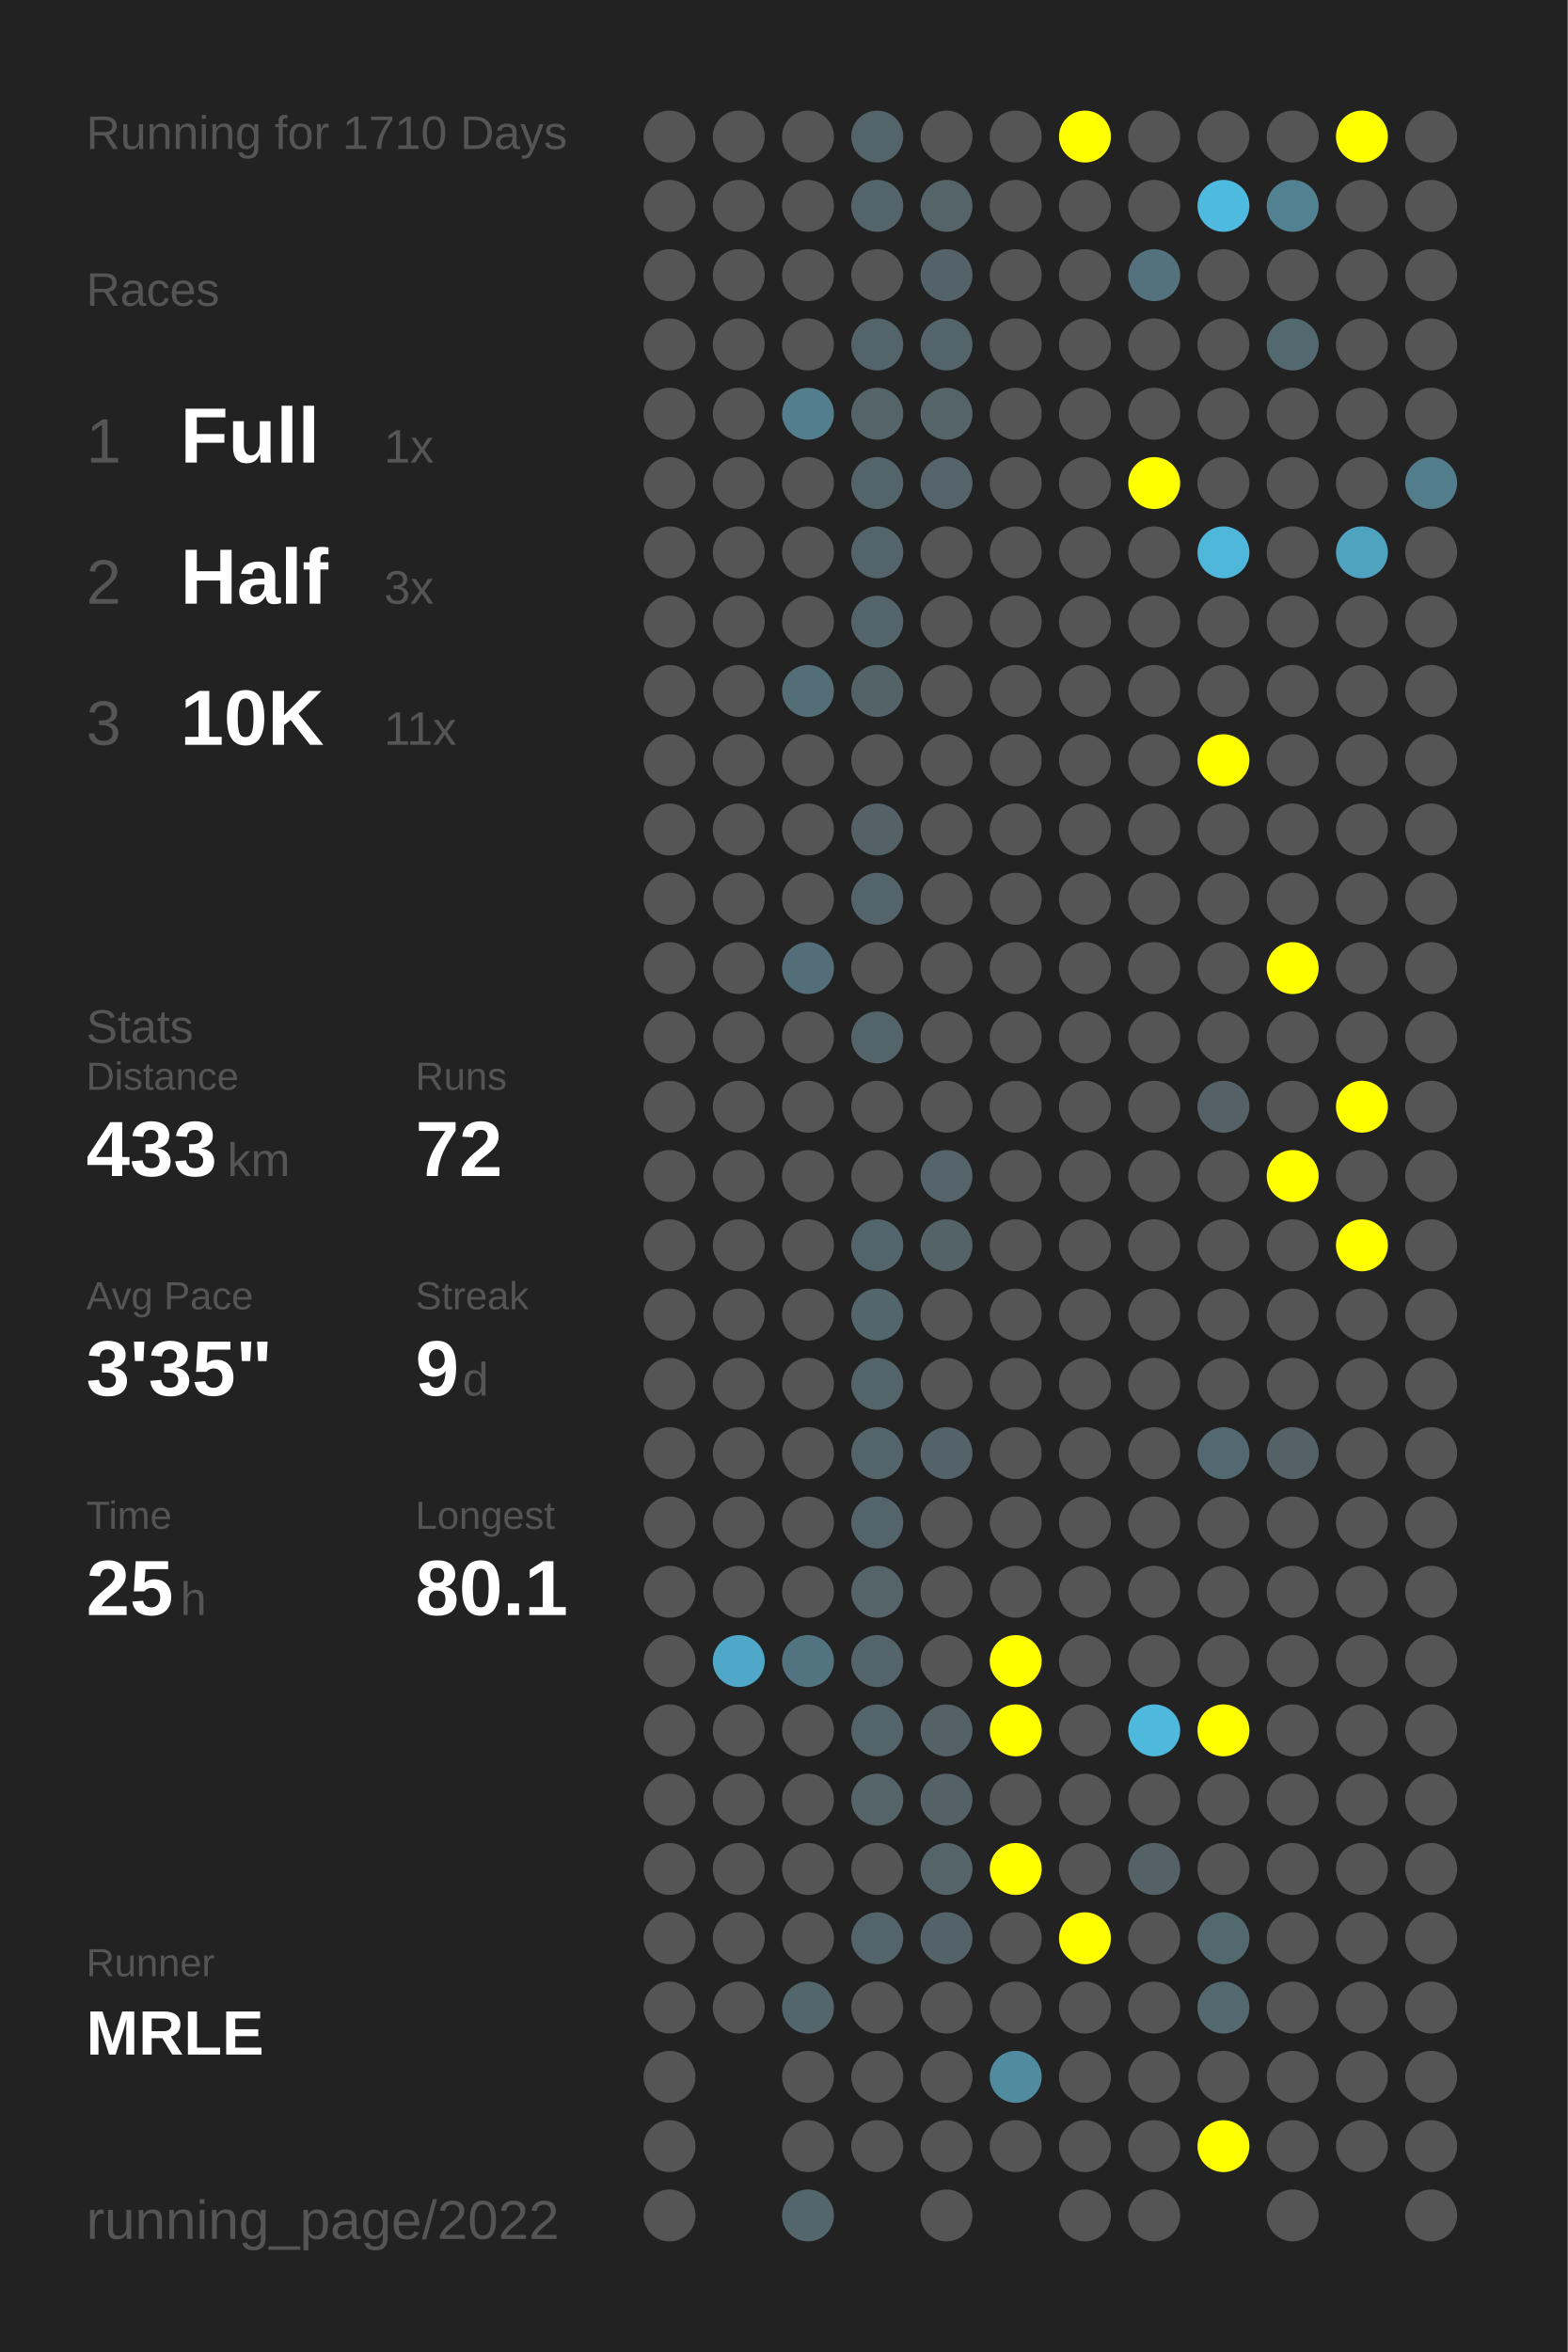
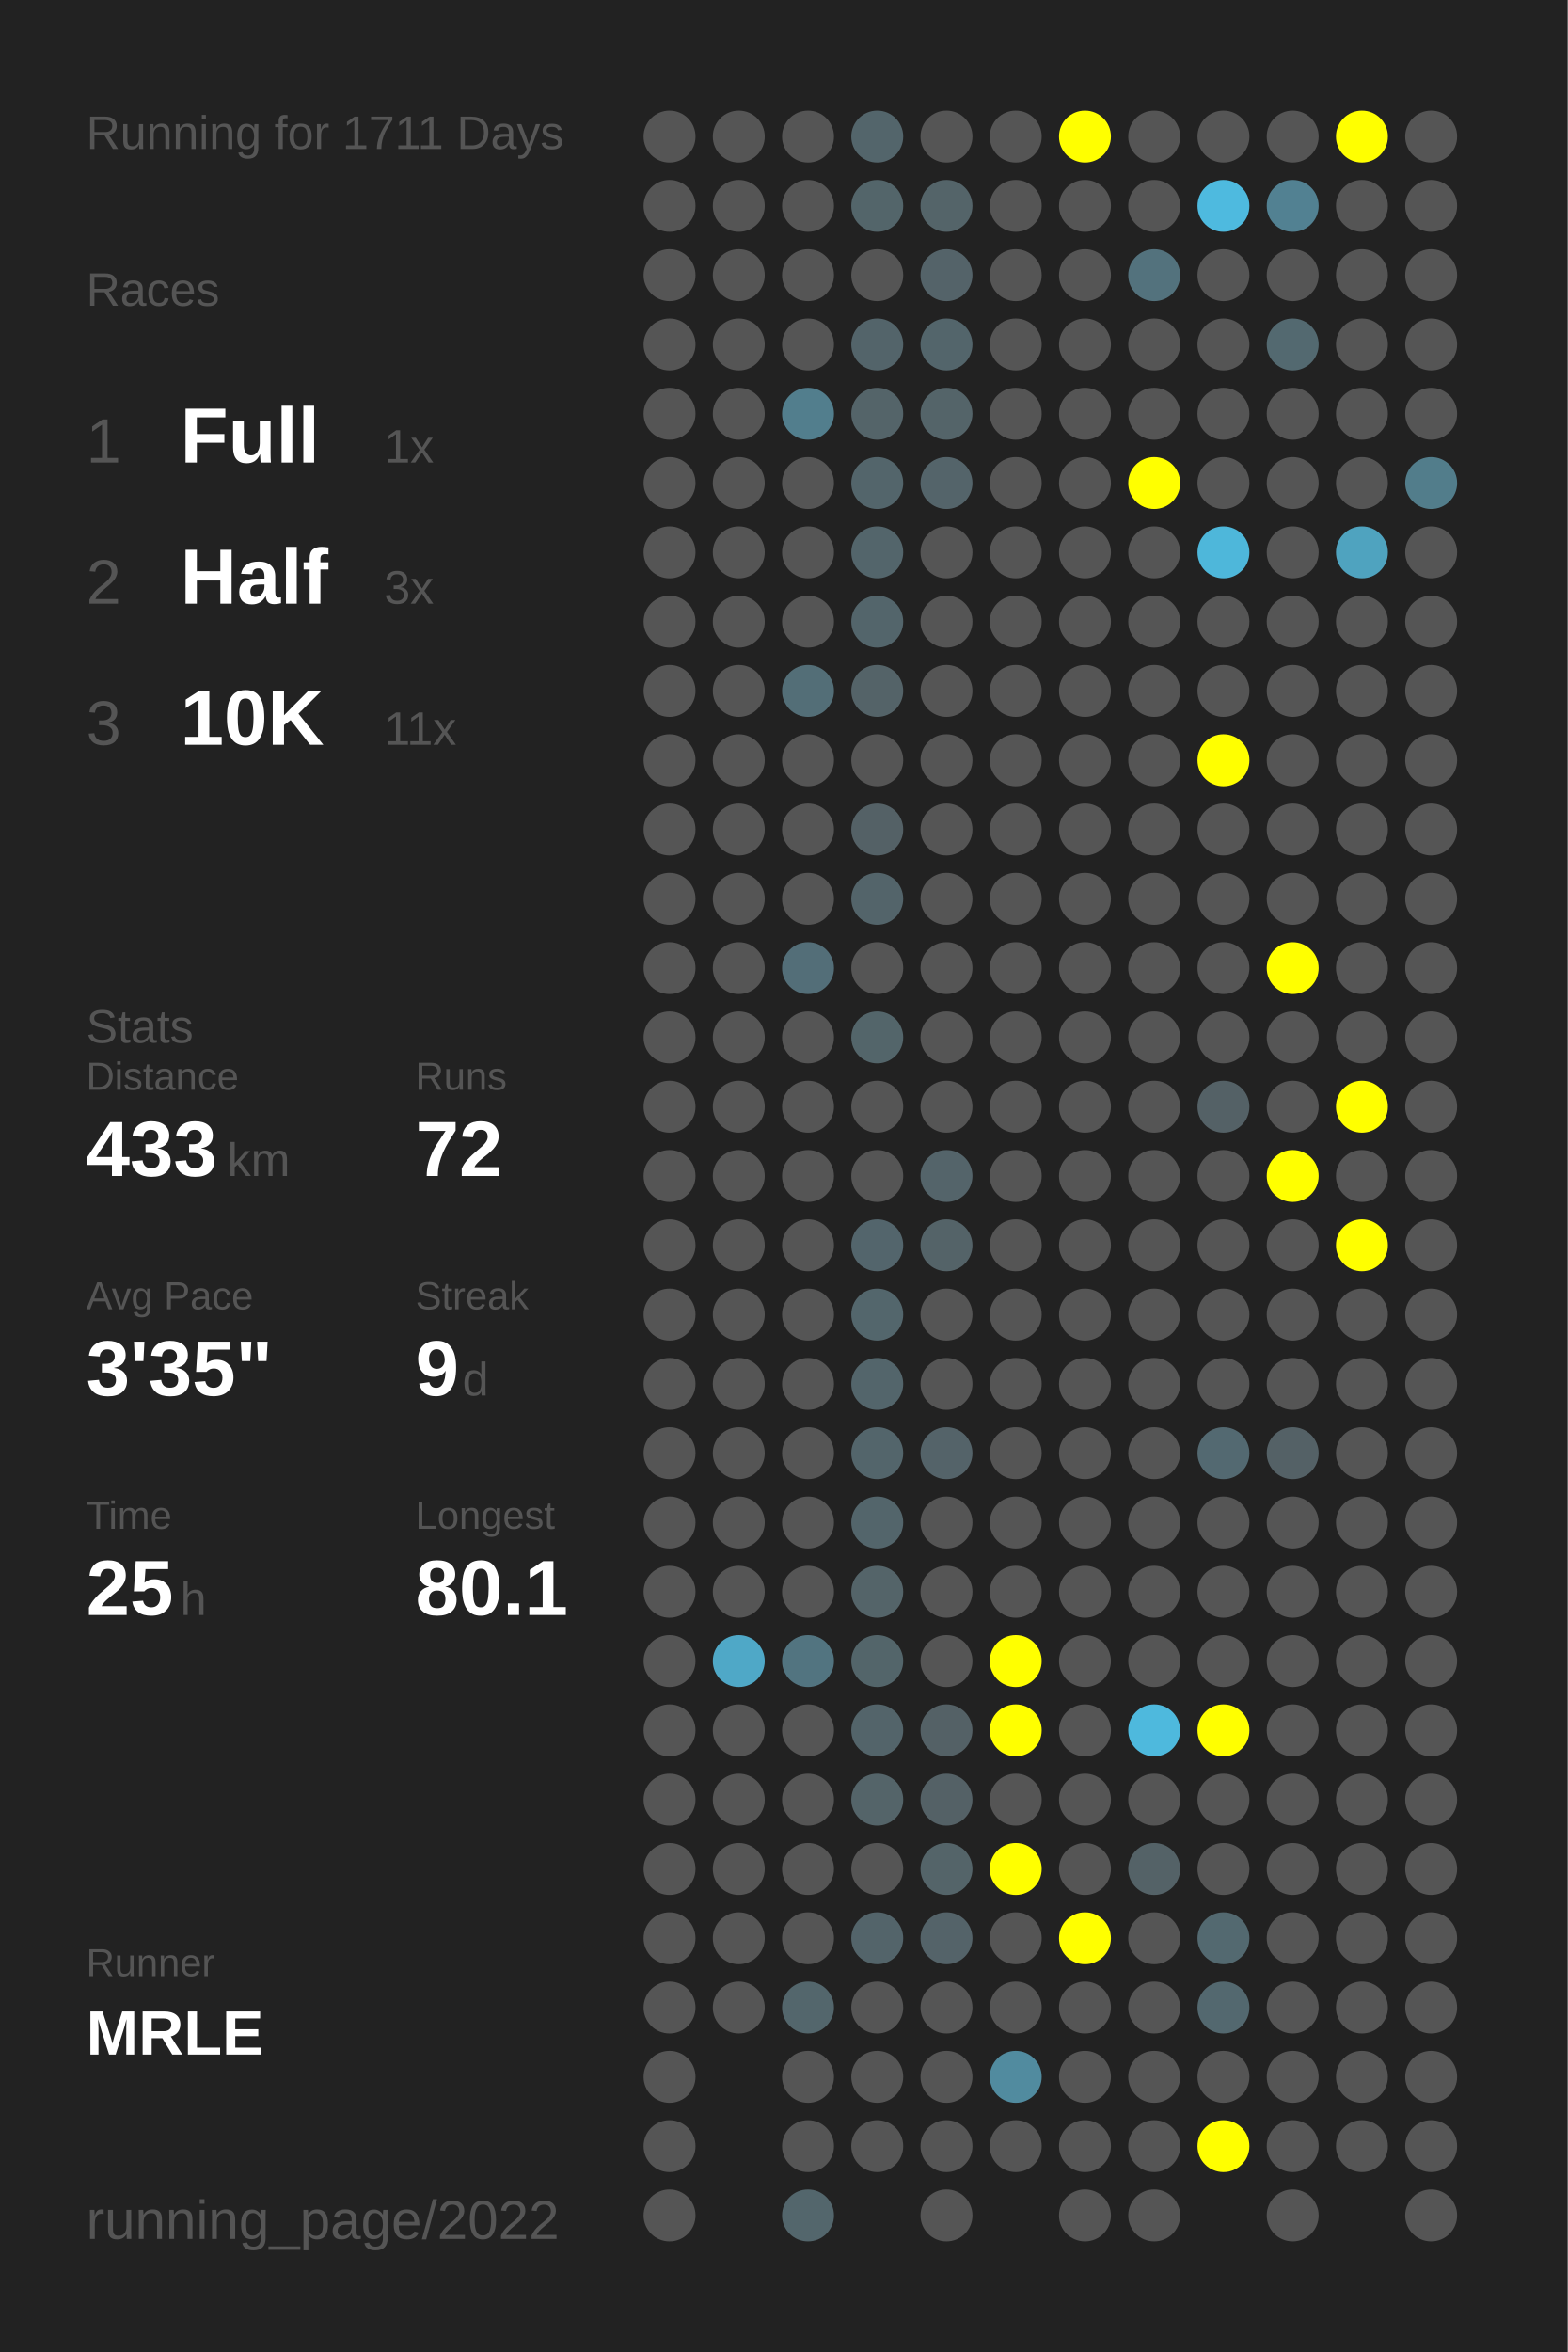
<svg xmlns="http://www.w3.org/2000/svg" baseProfile="full" height="300mm" version="1.1" viewBox="0,0,200,300" width="200mm">
  <defs />
  <rect fill="#222222" height="300" width="200" x="0" y="0" />
-   <text fill="#555555" style="font-size:6px; font-family:Arial;" x="11" y="19">Running for 1710 Days</text>
+   <text fill="#555555" style="font-size:6px; font-family:Arial;" x="11" y="19">Running for 1711 Days</text>
  <text fill="#555555" style="font-size:6px; font-family:Arial;" x="11" y="39">Races</text>
  <text fill="#555555" style="font-size:8px; font-family:Arial;" x="11" y="59">1</text>
  <text fill="#FFFFFF" style="font-size:10px; font-family:Arial; font-weight:bold;" x="23" y="59">Full</text>
  <text fill="#555555" style="font-size:6px; font-family:Arial;" x="49" y="59">1x</text>
  <text fill="#555555" style="font-size:8px; font-family:Arial;" x="11" y="77">2</text>
  <text fill="#FFFFFF" style="font-size:10px; font-family:Arial; font-weight:bold;" x="23" y="77">Half</text>
  <text fill="#555555" style="font-size:6px; font-family:Arial;" x="49" y="77">3x</text>
  <text fill="#555555" style="font-size:8px; font-family:Arial;" x="11" y="95">3</text>
  <text fill="#FFFFFF" style="font-size:10px; font-family:Arial; font-weight:bold;" x="23" y="95">10K</text>
  <text fill="#555555" style="font-size:6px; font-family:Arial;" x="49" y="95">11x</text>
  <text fill="#555555" style="font-size:6px; font-family:Arial;" x="11" y="133">Stats</text>
  <text fill="#555555" style="font-size:5px; font-family:Arial;" x="11" y="139">Distance</text>
  <text fill="#FFFFFF" style="font-size:10px; font-family:Arial; font-weight:bold;" x="11" y="150">433</text>
  <text fill="#555555" style="font-size:6px; font-family:Arial;" x="29" y="150">km</text>
  <text fill="#555555" style="font-size:5px; font-family:Arial;" x="53" y="139">Runs</text>
  <text fill="#FFFFFF" style="font-size:10px; font-family:Arial; font-weight:bold;" x="53" y="150">72</text>
  <text fill="#555555" style="font-size:5px; font-family:Arial;" x="11" y="167">Avg Pace</text>
  <text fill="#FFFFFF" style="font-size:10px; font-family:Arial; font-weight:bold;" x="11" y="178">3'35"</text>
  <text fill="#555555" style="font-size:5px; font-family:Arial;" x="53" y="167">Streak</text>
  <text fill="#FFFFFF" style="font-size:10px; font-family:Arial; font-weight:bold;" x="53" y="178">9</text>
  <text fill="#555555" style="font-size:6px; font-family:Arial;" x="59" y="178">d</text>
  <text fill="#555555" style="font-size:5px; font-family:Arial;" x="11" y="195">Time</text>
  <text fill="#FFFFFF" style="font-size:10px; font-family:Arial; font-weight:bold;" x="11" y="206">25</text>
  <text fill="#555555" style="font-size:6px; font-family:Arial;" x="23" y="206">h</text>
  <text fill="#555555" style="font-size:5px; font-family:Arial;" x="53" y="195">Longest</text>
  <text fill="#FFFFFF" style="font-size:10px; font-family:Arial; font-weight:bold;" x="53" y="206">80.1</text>
  <text fill="#555555" style="font-size:5px; font-family:Arial;" x="11" y="252.065">Runner</text>
  <text fill="#FFFFFF" style="font-size:8px; font-family:Arial; font-weight:bold;" x="11" y="262.065">MRLE</text>
  <text fill="#555555" style="font-size:7px; font-family:Arial;" x="11" y="285.581">running_page/2022</text>
  <circle cx="85.417" cy="17.419" fill="#555555" r="3.312" />
  <circle cx="85.417" cy="26.258" fill="#555555" r="3.312" />
  <circle cx="85.417" cy="35.097" fill="#555555" r="3.312" />
  <circle cx="85.417" cy="43.935" fill="#555555" r="3.312" />
  <circle cx="85.417" cy="52.774" fill="#555555" r="3.312" />
  <circle cx="85.417" cy="61.613" fill="#555555" r="3.312" />
  <circle cx="85.417" cy="70.452" fill="#555555" r="3.312" />
  <circle cx="85.417" cy="79.29" fill="#555555" r="3.312" />
  <circle cx="85.417" cy="88.129" fill="#555555" r="3.312" />
  <circle cx="85.417" cy="96.968" fill="#555555" r="3.312" />
  <circle cx="85.417" cy="105.806" fill="#555555" r="3.312" />
  <circle cx="85.417" cy="114.645" fill="#555555" r="3.312" />
  <circle cx="85.417" cy="123.484" fill="#555555" r="3.312" />
  <circle cx="85.417" cy="132.323" fill="#555555" r="3.312" />
  <circle cx="85.417" cy="141.161" fill="#555555" r="3.312" />
  <circle cx="85.417" cy="150" fill="#555555" r="3.312" />
  <circle cx="85.417" cy="158.839" fill="#555555" r="3.312" />
  <circle cx="85.417" cy="167.677" fill="#555555" r="3.312" />
  <circle cx="85.417" cy="176.516" fill="#555555" r="3.312" />
  <circle cx="85.417" cy="185.355" fill="#555555" r="3.312" />
  <circle cx="85.417" cy="194.194" fill="#555555" r="3.312" />
  <circle cx="85.417" cy="203.032" fill="#555555" r="3.312" />
  <circle cx="85.417" cy="211.871" fill="#555555" r="3.312" />
  <circle cx="85.417" cy="220.71" fill="#555555" r="3.312" />
  <circle cx="85.417" cy="229.548" fill="#555555" r="3.312" />
  <circle cx="85.417" cy="238.387" fill="#555555" r="3.312" />
  <circle cx="85.417" cy="247.226" fill="#555555" r="3.312" />
  <circle cx="85.417" cy="256.065" fill="#555555" r="3.312" />
  <circle cx="85.417" cy="264.903" fill="#555555" r="3.312" />
  <circle cx="85.417" cy="273.742" fill="#555555" r="3.312" />
  <circle cx="85.417" cy="282.581" fill="#555555" r="3.312" />
  <circle cx="94.25" cy="17.419" fill="#555555" r="3.312" />
  <circle cx="94.25" cy="26.258" fill="#555555" r="3.312" />
  <circle cx="94.25" cy="35.097" fill="#555555" r="3.312" />
  <circle cx="94.25" cy="43.935" fill="#555555" r="3.312" />
  <circle cx="94.25" cy="52.774" fill="#555555" r="3.312" />
  <circle cx="94.25" cy="61.613" fill="#555555" r="3.312" />
  <circle cx="94.25" cy="70.452" fill="#555555" r="3.312" />
  <circle cx="94.25" cy="79.29" fill="#555555" r="3.312" />
  <circle cx="94.25" cy="88.129" fill="#555555" r="3.312" />
  <circle cx="94.25" cy="96.968" fill="#555555" r="3.312" />
  <circle cx="94.25" cy="105.806" fill="#555555" r="3.312" />
  <circle cx="94.25" cy="114.645" fill="#555555" r="3.312" />
  <circle cx="94.25" cy="123.484" fill="#555555" r="3.312" />
  <circle cx="94.25" cy="132.323" fill="#555555" r="3.312" />
  <circle cx="94.25" cy="141.161" fill="#555555" r="3.312" />
  <circle cx="94.25" cy="150" fill="#555555" r="3.312" />
  <circle cx="94.25" cy="158.839" fill="#555555" r="3.312" />
  <circle cx="94.25" cy="167.677" fill="#555555" r="3.312" />
  <circle cx="94.25" cy="176.516" fill="#555555" r="3.312" />
  <circle cx="94.25" cy="185.355" fill="#555555" r="3.312" />
  <circle cx="94.25" cy="194.194" fill="#555555" r="3.312" />
  <circle cx="94.25" cy="203.032" fill="#555555" r="3.312" />
  <circle cx="94.25" cy="211.871" fill="#4fa8c7" r="3.312" />
  <circle cx="94.25" cy="220.71" fill="#555555" r="3.312" />
  <circle cx="94.25" cy="229.548" fill="#555555" r="3.312" />
  <circle cx="94.25" cy="238.387" fill="#555555" r="3.312" />
  <circle cx="94.25" cy="247.226" fill="#555555" r="3.312" />
  <circle cx="94.25" cy="256.065" fill="#555555" r="3.312" />
  <circle cx="103.083" cy="17.419" fill="#555555" r="3.312" />
  <circle cx="103.083" cy="26.258" fill="#555555" r="3.312" />
  <circle cx="103.083" cy="35.097" fill="#555555" r="3.312" />
  <circle cx="103.083" cy="43.935" fill="#555555" r="3.312" />
  <circle cx="103.083" cy="52.774" fill="#527e8d" r="3.312" />
  <circle cx="103.083" cy="61.613" fill="#555555" r="3.312" />
  <circle cx="103.083" cy="70.452" fill="#555555" r="3.312" />
  <circle cx="103.083" cy="79.29" fill="#555555" r="3.312" />
  <circle cx="103.083" cy="88.129" fill="#536e77" r="3.312" />
  <circle cx="103.083" cy="96.968" fill="#555555" r="3.312" />
  <circle cx="103.083" cy="105.806" fill="#555555" r="3.312" />
  <circle cx="103.083" cy="114.645" fill="#555555" r="3.312" />
  <circle cx="103.083" cy="123.484" fill="#536e78" r="3.312" />
  <circle cx="103.083" cy="132.323" fill="#555555" r="3.312" />
  <circle cx="103.083" cy="141.161" fill="#555555" r="3.312" />
  <circle cx="103.083" cy="150" fill="#555555" r="3.312" />
  <circle cx="103.083" cy="158.839" fill="#555555" r="3.312" />
  <circle cx="103.083" cy="167.677" fill="#555555" r="3.312" />
  <circle cx="103.083" cy="176.516" fill="#555555" r="3.312" />
  <circle cx="103.083" cy="185.355" fill="#555555" r="3.312" />
  <circle cx="103.083" cy="194.194" fill="#555555" r="3.312" />
  <circle cx="103.083" cy="203.032" fill="#555555" r="3.312" />
  <circle cx="103.083" cy="211.871" fill="#527480" r="3.312" />
  <circle cx="103.083" cy="220.71" fill="#555555" r="3.312" />
  <circle cx="103.083" cy="229.548" fill="#555555" r="3.312" />
  <circle cx="103.083" cy="238.387" fill="#555555" r="3.312" />
  <circle cx="103.083" cy="247.226" fill="#555555" r="3.312" />
  <circle cx="103.083" cy="256.065" fill="#53666c" r="3.312" />
  <circle cx="103.083" cy="264.903" fill="#555555" r="3.312" />
  <circle cx="103.083" cy="273.742" fill="#555555" r="3.312" />
  <circle cx="103.083" cy="282.581" fill="#53666c" r="3.312" />
  <circle cx="111.917" cy="17.419" fill="#53656b" r="3.312" />
  <circle cx="111.917" cy="26.258" fill="#53656a" r="3.312" />
  <circle cx="111.917" cy="35.097" fill="#555555" r="3.312" />
  <circle cx="111.917" cy="43.935" fill="#53646a" r="3.312" />
  <circle cx="111.917" cy="52.774" fill="#546469" r="3.312" />
  <circle cx="111.917" cy="61.613" fill="#53656b" r="3.312" />
  <circle cx="111.917" cy="70.452" fill="#53656b" r="3.312" />
  <circle cx="111.917" cy="79.29" fill="#53656b" r="3.312" />
  <circle cx="111.917" cy="88.129" fill="#546368" r="3.312" />
  <circle cx="111.917" cy="96.968" fill="#555555" r="3.312" />
  <circle cx="111.917" cy="105.806" fill="#546166" r="3.312" />
  <circle cx="111.917" cy="114.645" fill="#53646a" r="3.312" />
  <circle cx="111.917" cy="123.484" fill="#555555" r="3.312" />
  <circle cx="111.917" cy="132.323" fill="#53656a" r="3.312" />
  <circle cx="111.917" cy="141.161" fill="#555555" r="3.312" />
  <circle cx="111.917" cy="150" fill="#555555" r="3.312" />
  <circle cx="111.917" cy="158.839" fill="#53656c" r="3.312" />
  <circle cx="111.917" cy="167.677" fill="#53666c" r="3.312" />
  <circle cx="111.917" cy="176.516" fill="#53656b" r="3.312" />
  <circle cx="111.917" cy="185.355" fill="#53656b" r="3.312" />
  <circle cx="111.917" cy="194.194" fill="#53656b" r="3.312" />
  <circle cx="111.917" cy="203.032" fill="#546469" r="3.312" />
  <circle cx="111.917" cy="211.871" fill="#53656a" r="3.312" />
  <circle cx="111.917" cy="220.71" fill="#53646a" r="3.312" />
  <circle cx="111.917" cy="229.548" fill="#546469" r="3.312" />
  <circle cx="111.917" cy="238.387" fill="#555555" r="3.312" />
  <circle cx="111.917" cy="247.226" fill="#53646a" r="3.312" />
  <circle cx="111.917" cy="256.065" fill="#555555" r="3.312" />
  <circle cx="111.917" cy="264.903" fill="#555555" r="3.312" />
  <circle cx="111.917" cy="273.742" fill="#555555" r="3.312" />
  <circle cx="120.75" cy="17.419" fill="#555555" r="3.312" />
  <circle cx="120.75" cy="26.258" fill="#546469" r="3.312" />
  <circle cx="120.75" cy="35.097" fill="#546369" r="3.312" />
  <circle cx="120.75" cy="43.935" fill="#53656b" r="3.312" />
  <circle cx="120.75" cy="52.774" fill="#546469" r="3.312" />
  <circle cx="120.75" cy="61.613" fill="#54646a" r="3.312" />
  <circle cx="120.75" cy="70.452" fill="#555555" r="3.312" />
  <circle cx="120.75" cy="79.29" fill="#555555" r="3.312" />
  <circle cx="120.75" cy="88.129" fill="#555555" r="3.312" />
  <circle cx="120.75" cy="96.968" fill="#555555" r="3.312" />
  <circle cx="120.75" cy="105.806" fill="#555555" r="3.312" />
  <circle cx="120.75" cy="114.645" fill="#555555" r="3.312" />
  <circle cx="120.75" cy="123.484" fill="#555555" r="3.312" />
  <circle cx="120.75" cy="132.323" fill="#555555" r="3.312" />
  <circle cx="120.75" cy="141.161" fill="#555555" r="3.312" />
  <circle cx="120.75" cy="150" fill="#54646a" r="3.312" />
  <circle cx="120.75" cy="158.839" fill="#546368" r="3.312" />
  <circle cx="120.75" cy="167.677" fill="#555555" r="3.312" />
  <circle cx="120.75" cy="176.516" fill="#555555" r="3.312" />
  <circle cx="120.75" cy="185.355" fill="#546369" r="3.312" />
  <circle cx="120.75" cy="194.194" fill="#555555" r="3.312" />
  <circle cx="120.75" cy="203.032" fill="#555555" r="3.312" />
  <circle cx="120.75" cy="211.871" fill="#555555" r="3.312" />
  <circle cx="120.75" cy="220.71" fill="#546166" r="3.312" />
  <circle cx="120.75" cy="229.548" fill="#546166" r="3.312" />
  <circle cx="120.75" cy="238.387" fill="#546469" r="3.312" />
  <circle cx="120.75" cy="247.226" fill="#546369" r="3.312" />
  <circle cx="120.75" cy="256.065" fill="#555555" r="3.312" />
  <circle cx="120.75" cy="264.903" fill="#555555" r="3.312" />
  <circle cx="120.75" cy="273.742" fill="#555555" r="3.312" />
  <circle cx="120.75" cy="282.581" fill="#555555" r="3.312" />
  <circle cx="129.583" cy="17.419" fill="#555555" r="3.312" />
  <circle cx="129.583" cy="26.258" fill="#555555" r="3.312" />
  <circle cx="129.583" cy="35.097" fill="#555555" r="3.312" />
  <circle cx="129.583" cy="43.935" fill="#555555" r="3.312" />
  <circle cx="129.583" cy="52.774" fill="#555555" r="3.312" />
  <circle cx="129.583" cy="61.613" fill="#555555" r="3.312" />
  <circle cx="129.583" cy="70.452" fill="#555555" r="3.312" />
  <circle cx="129.583" cy="79.29" fill="#555555" r="3.312" />
  <circle cx="129.583" cy="88.129" fill="#555555" r="3.312" />
  <circle cx="129.583" cy="96.968" fill="#555555" r="3.312" />
  <circle cx="129.583" cy="105.806" fill="#555555" r="3.312" />
  <circle cx="129.583" cy="114.645" fill="#555555" r="3.312" />
  <circle cx="129.583" cy="123.484" fill="#555555" r="3.312" />
  <circle cx="129.583" cy="132.323" fill="#555555" r="3.312" />
  <circle cx="129.583" cy="141.161" fill="#555555" r="3.312" />
  <circle cx="129.583" cy="150" fill="#555555" r="3.312" />
  <circle cx="129.583" cy="158.839" fill="#555555" r="3.312" />
  <circle cx="129.583" cy="167.677" fill="#555555" r="3.312" />
  <circle cx="129.583" cy="176.516" fill="#555555" r="3.312" />
  <circle cx="129.583" cy="185.355" fill="#555555" r="3.312" />
  <circle cx="129.583" cy="194.194" fill="#555555" r="3.312" />
  <circle cx="129.583" cy="203.032" fill="#555555" r="3.312" />
  <circle cx="129.583" cy="211.871" fill="#FFFF00" r="3.312" />
  <circle cx="129.583" cy="220.71" fill="#FFFF00" r="3.312" />
  <circle cx="129.583" cy="229.548" fill="#555555" r="3.312" />
  <circle cx="129.583" cy="238.387" fill="#FFFF00" r="3.312" />
  <circle cx="129.583" cy="247.226" fill="#555555" r="3.312" />
  <circle cx="129.583" cy="256.065" fill="#555555" r="3.312" />
  <circle cx="129.583" cy="264.903" fill="#518b9f" r="3.312" />
  <circle cx="129.583" cy="273.742" fill="#555555" r="3.312" />
  <circle cx="138.417" cy="17.419" fill="#FFFF00" r="3.312" />
  <circle cx="138.417" cy="26.258" fill="#555555" r="3.312" />
  <circle cx="138.417" cy="35.097" fill="#555555" r="3.312" />
  <circle cx="138.417" cy="43.935" fill="#555555" r="3.312" />
  <circle cx="138.417" cy="52.774" fill="#555555" r="3.312" />
  <circle cx="138.417" cy="61.613" fill="#555555" r="3.312" />
  <circle cx="138.417" cy="70.452" fill="#555555" r="3.312" />
  <circle cx="138.417" cy="79.29" fill="#555555" r="3.312" />
  <circle cx="138.417" cy="88.129" fill="#555555" r="3.312" />
  <circle cx="138.417" cy="96.968" fill="#555555" r="3.312" />
  <circle cx="138.417" cy="105.806" fill="#555555" r="3.312" />
  <circle cx="138.417" cy="114.645" fill="#555555" r="3.312" />
  <circle cx="138.417" cy="123.484" fill="#555555" r="3.312" />
  <circle cx="138.417" cy="132.323" fill="#555555" r="3.312" />
  <circle cx="138.417" cy="141.161" fill="#555555" r="3.312" />
  <circle cx="138.417" cy="150" fill="#555555" r="3.312" />
  <circle cx="138.417" cy="158.839" fill="#555555" r="3.312" />
  <circle cx="138.417" cy="167.677" fill="#555555" r="3.312" />
  <circle cx="138.417" cy="176.516" fill="#555555" r="3.312" />
  <circle cx="138.417" cy="185.355" fill="#555555" r="3.312" />
  <circle cx="138.417" cy="194.194" fill="#555555" r="3.312" />
  <circle cx="138.417" cy="203.032" fill="#555555" r="3.312" />
  <circle cx="138.417" cy="211.871" fill="#555555" r="3.312" />
  <circle cx="138.417" cy="220.71" fill="#555555" r="3.312" />
  <circle cx="138.417" cy="229.548" fill="#555555" r="3.312" />
  <circle cx="138.417" cy="238.387" fill="#555555" r="3.312" />
  <circle cx="138.417" cy="247.226" fill="#FFFF00" r="3.312" />
  <circle cx="138.417" cy="256.065" fill="#555555" r="3.312" />
  <circle cx="138.417" cy="264.903" fill="#555555" r="3.312" />
  <circle cx="138.417" cy="273.742" fill="#555555" r="3.312" />
  <circle cx="138.417" cy="282.581" fill="#555555" r="3.312" />
  <circle cx="147.25" cy="17.419" fill="#555555" r="3.312" />
  <circle cx="147.25" cy="26.258" fill="#555555" r="3.312" />
  <circle cx="147.25" cy="35.097" fill="#53727d" r="3.312" />
  <circle cx="147.25" cy="43.935" fill="#555555" r="3.312" />
  <circle cx="147.25" cy="52.774" fill="#555555" r="3.312" />
  <circle cx="147.25" cy="61.613" fill="#FFFF00" r="3.312" />
  <circle cx="147.25" cy="70.452" fill="#555555" r="3.312" />
  <circle cx="147.25" cy="79.29" fill="#555555" r="3.312" />
  <circle cx="147.25" cy="88.129" fill="#555555" r="3.312" />
  <circle cx="147.25" cy="96.968" fill="#555555" r="3.312" />
  <circle cx="147.25" cy="105.806" fill="#555555" r="3.312" />
  <circle cx="147.25" cy="114.645" fill="#555555" r="3.312" />
  <circle cx="147.25" cy="123.484" fill="#555555" r="3.312" />
  <circle cx="147.25" cy="132.323" fill="#555555" r="3.312" />
  <circle cx="147.25" cy="141.161" fill="#555555" r="3.312" />
  <circle cx="147.25" cy="150" fill="#555555" r="3.312" />
  <circle cx="147.25" cy="158.839" fill="#555555" r="3.312" />
  <circle cx="147.25" cy="167.677" fill="#555555" r="3.312" />
  <circle cx="147.25" cy="176.516" fill="#555555" r="3.312" />
  <circle cx="147.25" cy="185.355" fill="#555555" r="3.312" />
  <circle cx="147.25" cy="194.194" fill="#555555" r="3.312" />
  <circle cx="147.25" cy="203.032" fill="#555555" r="3.312" />
  <circle cx="147.25" cy="211.871" fill="#555555" r="3.312" />
  <circle cx="147.25" cy="220.71" fill="#4eb9dd" r="3.312" />
  <circle cx="147.25" cy="229.548" fill="#555555" r="3.312" />
  <circle cx="147.25" cy="238.387" fill="#546267" r="3.312" />
  <circle cx="147.25" cy="247.226" fill="#555555" r="3.312" />
  <circle cx="147.25" cy="256.065" fill="#555555" r="3.312" />
  <circle cx="147.25" cy="264.903" fill="#555555" r="3.312" />
  <circle cx="147.25" cy="273.742" fill="#555555" r="3.312" />
  <circle cx="147.25" cy="282.581" fill="#555555" r="3.312" />
  <circle cx="156.083" cy="17.419" fill="#555555" r="3.312" />
  <circle cx="156.083" cy="26.258" fill="#4ebadf" r="3.312" />
  <circle cx="156.083" cy="35.097" fill="#555555" r="3.312" />
  <circle cx="156.083" cy="43.935" fill="#555555" r="3.312" />
  <circle cx="156.083" cy="52.774" fill="#555555" r="3.312" />
  <circle cx="156.083" cy="61.613" fill="#555555" r="3.312" />
  <circle cx="156.083" cy="70.452" fill="#4eb7da" r="3.312" />
  <circle cx="156.083" cy="79.29" fill="#555555" r="3.312" />
  <circle cx="156.083" cy="88.129" fill="#555555" r="3.312" />
  <circle cx="156.083" cy="96.968" fill="#FFFF00" r="3.312" />
  <circle cx="156.083" cy="105.806" fill="#555555" r="3.312" />
  <circle cx="156.083" cy="114.645" fill="#555555" r="3.312" />
  <circle cx="156.083" cy="123.484" fill="#555555" r="3.312" />
  <circle cx="156.083" cy="132.323" fill="#555555" r="3.312" />
  <circle cx="156.083" cy="141.161" fill="#546166" r="3.312" />
  <circle cx="156.083" cy="150" fill="#555555" r="3.312" />
  <circle cx="156.083" cy="158.839" fill="#555555" r="3.312" />
  <circle cx="156.083" cy="167.677" fill="#555555" r="3.312" />
  <circle cx="156.083" cy="176.516" fill="#555555" r="3.312" />
  <circle cx="156.083" cy="185.355" fill="#536971" r="3.312" />
  <circle cx="156.083" cy="194.194" fill="#555555" r="3.312" />
  <circle cx="156.083" cy="203.032" fill="#555555" r="3.312" />
  <circle cx="156.083" cy="211.871" fill="#555555" r="3.312" />
  <circle cx="156.083" cy="220.71" fill="#FFFF00" r="3.312" />
  <circle cx="156.083" cy="229.548" fill="#555555" r="3.312" />
  <circle cx="156.083" cy="238.387" fill="#555555" r="3.312" />
  <circle cx="156.083" cy="247.226" fill="#536970" r="3.312" />
  <circle cx="156.083" cy="256.065" fill="#53686f" r="3.312" />
  <circle cx="156.083" cy="264.903" fill="#555555" r="3.312" />
  <circle cx="156.083" cy="273.742" fill="#FFFF00" r="3.312" />
  <circle cx="164.917" cy="17.419" fill="#555555" r="3.312" />
  <circle cx="164.917" cy="26.258" fill="#528192" r="3.312" />
  <circle cx="164.917" cy="35.097" fill="#555555" r="3.312" />
  <circle cx="164.917" cy="43.935" fill="#536970" r="3.312" />
  <circle cx="164.917" cy="52.774" fill="#555555" r="3.312" />
  <circle cx="164.917" cy="61.613" fill="#555555" r="3.312" />
  <circle cx="164.917" cy="70.452" fill="#555555" r="3.312" />
  <circle cx="164.917" cy="79.29" fill="#555555" r="3.312" />
  <circle cx="164.917" cy="88.129" fill="#555555" r="3.312" />
  <circle cx="164.917" cy="96.968" fill="#555555" r="3.312" />
  <circle cx="164.917" cy="105.806" fill="#555555" r="3.312" />
  <circle cx="164.917" cy="114.645" fill="#555555" r="3.312" />
  <circle cx="164.917" cy="123.484" fill="#FFFF00" r="3.312" />
  <circle cx="164.917" cy="132.323" fill="#555555" r="3.312" />
  <circle cx="164.917" cy="141.161" fill="#555555" r="3.312" />
  <circle cx="164.917" cy="150" fill="#FFFF00" r="3.312" />
  <circle cx="164.917" cy="158.839" fill="#555555" r="3.312" />
  <circle cx="164.917" cy="167.677" fill="#555555" r="3.312" />
  <circle cx="164.917" cy="176.516" fill="#555555" r="3.312" />
  <circle cx="164.917" cy="185.355" fill="#546166" r="3.312" />
  <circle cx="164.917" cy="194.194" fill="#555555" r="3.312" />
  <circle cx="164.917" cy="203.032" fill="#555555" r="3.312" />
  <circle cx="164.917" cy="211.871" fill="#555555" r="3.312" />
  <circle cx="164.917" cy="220.71" fill="#555555" r="3.312" />
  <circle cx="164.917" cy="229.548" fill="#555555" r="3.312" />
  <circle cx="164.917" cy="238.387" fill="#555555" r="3.312" />
  <circle cx="164.917" cy="247.226" fill="#555555" r="3.312" />
  <circle cx="164.917" cy="256.065" fill="#555555" r="3.312" />
  <circle cx="164.917" cy="264.903" fill="#555555" r="3.312" />
  <circle cx="164.917" cy="273.742" fill="#555555" r="3.312" />
  <circle cx="164.917" cy="282.581" fill="#555555" r="3.312" />
  <circle cx="173.75" cy="17.419" fill="#FFFF00" r="3.312" />
  <circle cx="173.75" cy="26.258" fill="#555555" r="3.312" />
  <circle cx="173.75" cy="35.097" fill="#555555" r="3.312" />
  <circle cx="173.75" cy="43.935" fill="#555555" r="3.312" />
  <circle cx="173.75" cy="52.774" fill="#555555" r="3.312" />
  <circle cx="173.75" cy="61.613" fill="#555555" r="3.312" />
  <circle cx="173.75" cy="70.452" fill="#4fa3bf" r="3.312" />
  <circle cx="173.75" cy="79.29" fill="#555555" r="3.312" />
  <circle cx="173.75" cy="88.129" fill="#555555" r="3.312" />
  <circle cx="173.75" cy="96.968" fill="#555555" r="3.312" />
  <circle cx="173.75" cy="105.806" fill="#555555" r="3.312" />
  <circle cx="173.75" cy="114.645" fill="#555555" r="3.312" />
  <circle cx="173.75" cy="123.484" fill="#555555" r="3.312" />
  <circle cx="173.75" cy="132.323" fill="#555555" r="3.312" />
  <circle cx="173.75" cy="141.161" fill="#FFFF00" r="3.312" />
  <circle cx="173.75" cy="150" fill="#555555" r="3.312" />
  <circle cx="173.75" cy="158.839" fill="#FFFF00" r="3.312" />
  <circle cx="173.75" cy="167.677" fill="#555555" r="3.312" />
  <circle cx="173.75" cy="176.516" fill="#555555" r="3.312" />
  <circle cx="173.75" cy="185.355" fill="#555555" r="3.312" />
  <circle cx="173.75" cy="194.194" fill="#555555" r="3.312" />
  <circle cx="173.75" cy="203.032" fill="#555555" r="3.312" />
  <circle cx="173.75" cy="211.871" fill="#555555" r="3.312" />
  <circle cx="173.75" cy="220.71" fill="#555555" r="3.312" />
  <circle cx="173.75" cy="229.548" fill="#555555" r="3.312" />
  <circle cx="173.75" cy="238.387" fill="#555555" r="3.312" />
  <circle cx="173.75" cy="247.226" fill="#555555" r="3.312" />
  <circle cx="173.75" cy="256.065" fill="#555555" r="3.312" />
  <circle cx="173.75" cy="264.903" fill="#555555" r="3.312" />
  <circle cx="173.75" cy="273.742" fill="#555555" r="3.312" />
  <circle cx="182.583" cy="17.419" fill="#555555" r="3.312" />
  <circle cx="182.583" cy="26.258" fill="#555555" r="3.312" />
  <circle cx="182.583" cy="35.097" fill="#555555" r="3.312" />
  <circle cx="182.583" cy="43.935" fill="#555555" r="3.312" />
  <circle cx="182.583" cy="52.774" fill="#555555" r="3.312" />
  <circle cx="182.583" cy="61.613" fill="#527d8b" r="3.312" />
  <circle cx="182.583" cy="70.452" fill="#555555" r="3.312" />
  <circle cx="182.583" cy="79.29" fill="#555555" r="3.312" />
  <circle cx="182.583" cy="88.129" fill="#555555" r="3.312" />
  <circle cx="182.583" cy="96.968" fill="#555555" r="3.312" />
  <circle cx="182.583" cy="105.806" fill="#555555" r="3.312" />
  <circle cx="182.583" cy="114.645" fill="#555555" r="3.312" />
  <circle cx="182.583" cy="123.484" fill="#555555" r="3.312" />
  <circle cx="182.583" cy="132.323" fill="#555555" r="3.312" />
  <circle cx="182.583" cy="141.161" fill="#555555" r="3.312" />
  <circle cx="182.583" cy="150" fill="#555555" r="3.312" />
  <circle cx="182.583" cy="158.839" fill="#555555" r="3.312" />
  <circle cx="182.583" cy="167.677" fill="#555555" r="3.312" />
  <circle cx="182.583" cy="176.516" fill="#555555" r="3.312" />
  <circle cx="182.583" cy="185.355" fill="#555555" r="3.312" />
  <circle cx="182.583" cy="194.194" fill="#555555" r="3.312" />
  <circle cx="182.583" cy="203.032" fill="#555555" r="3.312" />
  <circle cx="182.583" cy="211.871" fill="#555555" r="3.312" />
  <circle cx="182.583" cy="220.71" fill="#555555" r="3.312" />
  <circle cx="182.583" cy="229.548" fill="#555555" r="3.312" />
  <circle cx="182.583" cy="238.387" fill="#555555" r="3.312" />
  <circle cx="182.583" cy="247.226" fill="#555555" r="3.312" />
  <circle cx="182.583" cy="256.065" fill="#555555" r="3.312" />
  <circle cx="182.583" cy="264.903" fill="#555555" r="3.312" />
  <circle cx="182.583" cy="273.742" fill="#555555" r="3.312" />
  <circle cx="182.583" cy="282.581" fill="#555555" r="3.312" />
</svg>
